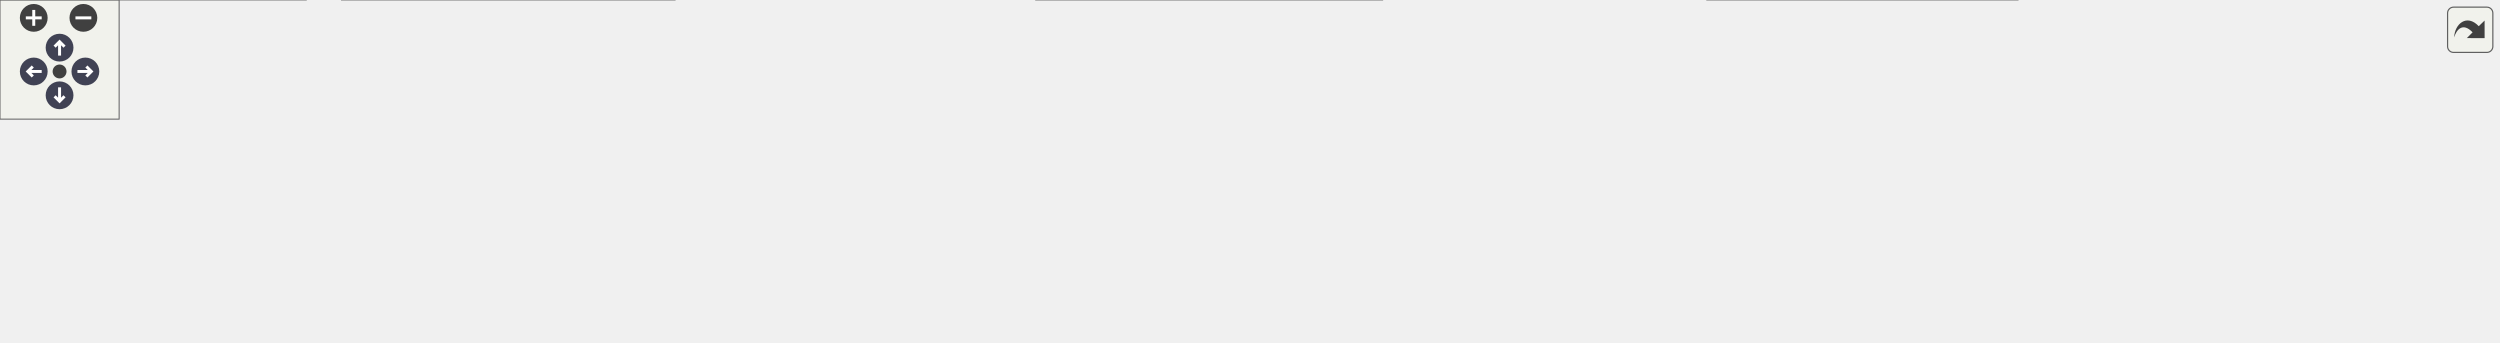
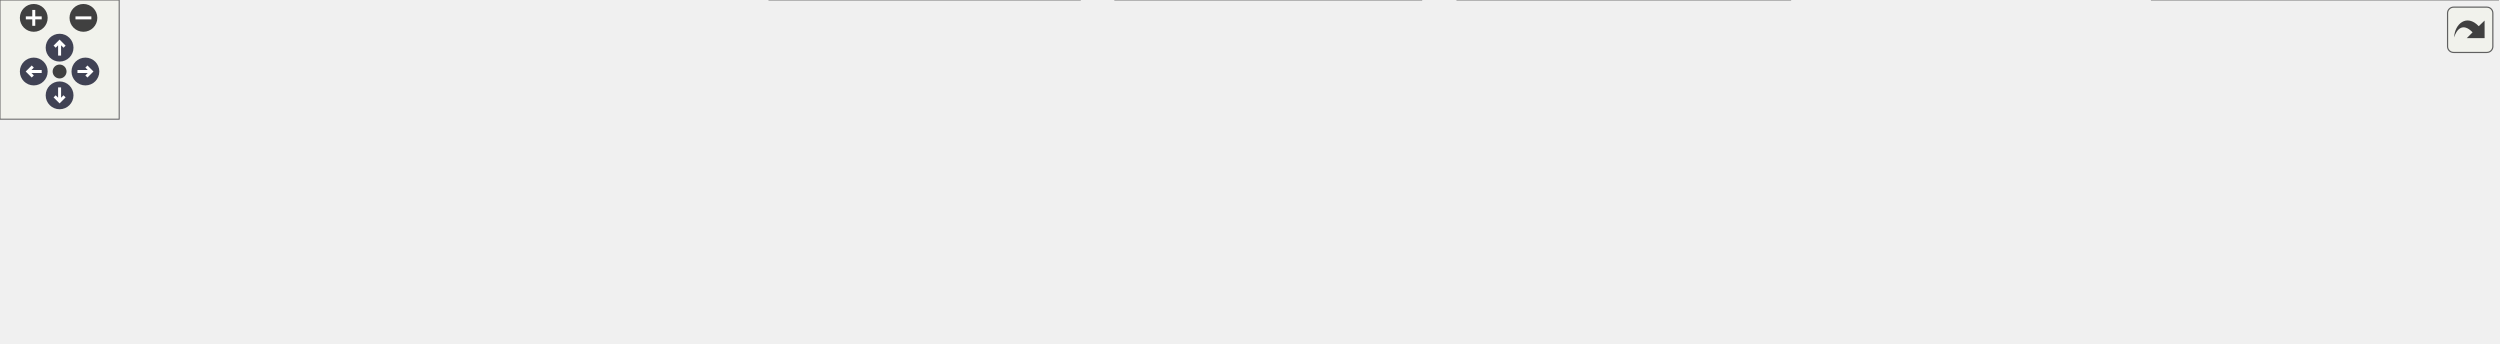
<svg xmlns="http://www.w3.org/2000/svg" xmlns:xlink="http://www.w3.org/1999/xlink" id="main" version="1.1" xml:space="preserve">
  <style type="text/css">
.node, .edge {opacity: 0.7;}
.node.selected, .edge.selected {opacity: 1;}
.edge:hover path { stroke: red; }
.edge:hover polygon { stroke: red; fill: red; }
</style>
  <defs>
    <circle id="rim" cx="0" cy="0" r="7" />
    <circle id="rim2" cx="0" cy="0" r="3.5" />
    <g id="zoomPlus">
      <use xlink:href="#rim" fill="#404040">
        <set attributeName="fill" to="#808080" begin="zoomplus.mouseover" end="zoomplus.mouseout" />
      </use>
      <path d="M-4,0h8M0,-4v8" fill="none" stroke="white" stroke-width="1.5" pointer-events="none" />
    </g>
    <g id="zoomMin">
      <use xlink:href="#rim" fill="#404040">
        <set attributeName="fill" to="#808080" begin="zoomminus.mouseover" end="zoomminus.mouseout" />
      </use>
      <path d="M-4,0h8" fill="none" stroke="white" stroke-width="1.5" pointer-events="none" />
    </g>
    <g id="arrowUp" transform="translate(30 24)">
      <use xlink:href="#rim" />
      <path pointer-events="none" fill="none" stroke="white" stroke-width="1.5" d="M0,-3.0v7 M-2.5,-0.5L0,-3.0L2.5,-0.5" />
    </g>
    <g id="arrowRight" transform="rotate(90) translate(36 -43)">
      <use xlink:href="#rim" />
      <path pointer-events="none" fill="none" stroke="white" stroke-width="1.5" d="M0,-3.0v7 M-2.5,-0.5L0,-3.0L2.5,-0.5" />
    </g>
    <g id="arrowDown" transform="rotate(180) translate(-30 -48)">
      <use xlink:href="#rim" />
      <path pointer-events="none" fill="none" stroke="white" stroke-width="1.5" d="M0,-3.0v7 M-2.5,-0.5L0,-3.0L2.5,-0.5" />
    </g>
    <g id="arrowLeft" transform="rotate(270) translate(-36 17)">
      <use xlink:href="#rim" />
      <path pointer-events="none" fill="none" stroke="white" stroke-width="1.5" d="M0,-3.0v7 M-2.5,-0.5L0,-3.0L2.5,-0.5" />
    </g>
    <g id="resetDef">
      <use xlink:href="#rim2" fill="#404040">
        <set attributeName="fill" to="#808080" begin="reset.mouseover" end="reset.mouseout" />
      </use>
    </g>
  </defs>
  <svg id="graph" class="graph">
    <g id="viewport">
      <g id="Node000001" class="node">
        <g id="a_Node000001">
          <a xlink:title=" ">
-             <polygon fill="#999999" stroke="#666666" points="769.62,-112 616.38,-112 616.38,-68 769.62,-68 769.62,-112" />
-             <text text-anchor="start" x="624.38" y="-98.5" font-family="Helvetica,sans-Serif" font-size="10.00">src/main/java/fr/softsf</text>
-             <text text-anchor="start" x="624.38" y="-86.5" font-family="Helvetica,sans-Serif" font-size="10.00">/sudokufx/viewmodel/HelpView</text>
-             <text text-anchor="middle" x="693" y="-74.5" font-family="Helvetica,sans-Serif" font-size="10.00">Model.java</text>
+             <polygon fill="#999999" stroke="#666666" points="628.12,-112 474.88,-112 474.88,-68 628.12,-68 628.12,-112" />
+             <text text-anchor="start" x="482.88" y="-98.5" font-family="Helvetica,sans-Serif" font-size="10.00">src/main/java/fr/softsf</text>
+             <text text-anchor="start" x="482.88" y="-86.5" font-family="Helvetica,sans-Serif" font-size="10.00">/sudokufx/viewmodel/HelpView</text>
+             <text text-anchor="middle" x="551.5" y="-74.5" font-family="Helvetica,sans-Serif" font-size="10.00">Model.java</text>
          </a>
        </g>
      </g>
      <g id="Node000002" class="node">
        <g id="a_Node000002">
          <a xlink:title=" ">
-             <polygon fill="#e0e0e0" stroke="#999999" points="154,-32 0,-32 0,0 154,0 154,-32" />
-             <text text-anchor="start" x="8" y="-18.5" font-family="Helvetica,sans-Serif" font-size="10.00">fr.softsf.sudokufx.configuration.</text>
-             <text text-anchor="middle" x="77" y="-6.5" font-family="Helvetica,sans-Serif" font-size="10.00">JVMApplicationProperties</text>
+             <polygon fill="#e0e0e0" stroke="#999999" points="127,-26 0,-26 0,-6 127,-6 127,-26" />
+             <text text-anchor="middle" x="63.5" y="-12.5" font-family="Helvetica,sans-Serif" font-size="10.00">java.text.MessageFormat</text>
          </a>
        </g>
      </g>
      <g id="edge1_Node000001_Node000002" class="edge">
        <g id="a_edge1_Node000001_Node000002">
          <a xlink:title=" ">
-             <path fill="none" stroke="#63b8ff" d="M616.01,-82.31C514.91,-73.18 331.69,-55.4 165.25,-32.26" />
-             <polygon fill="#63b8ff" stroke="#63b8ff" points="166.21,-28.86 155.82,-30.94 165.23,-35.8 166.21,-28.86" />
+             <path fill="none" stroke="#63b8ff" d="M474.4,-79.96C390.89,-69.81 253.88,-52.1 136.5,-32 130.52,-30.98 124.29,-29.82 118.09,-28.63" />
+             <polygon fill="#63b8ff" stroke="#63b8ff" points="119,-25.24 108.52,-26.73 117.64,-32.11 119,-25.24" />
          </a>
        </g>
      </g>
      <g id="Node000003" class="node">
        <g id="a_Node000003">
          <a xlink:title=" ">
-             <polygon fill="#e0e0e0" stroke="#999999" points="339.75,-32 172.25,-32 172.25,0 339.75,0 339.75,-32" />
-             <text text-anchor="start" x="180.25" y="-18.5" font-family="Helvetica,sans-Serif" font-size="10.00">fr.softsf.sudokufx.configuration.os.</text>
-             <text text-anchor="middle" x="256" y="-6.5" font-family="Helvetica,sans-Serif" font-size="10.00">IOsFolderFactory</text>
+             <polygon fill="#e0e0e0" stroke="#999999" points="223.62,-26 145.38,-26 145.38,-6 223.62,-6 223.62,-26" />
+             <text text-anchor="middle" x="184.5" y="-12.5" font-family="Helvetica,sans-Serif" font-size="10.00">java.time.Year</text>
          </a>
        </g>
      </g>
      <g id="edge2_Node000001_Node000003" class="edge">
        <g id="a_edge2_Node000001_Node000003">
          <a xlink:title=" ">
-             <path fill="none" stroke="#63b8ff" d="M615.88,-76.29C542.05,-64.13 430.47,-45.75 351.15,-32.68" />
-             <polygon fill="#63b8ff" stroke="#63b8ff" points="352.11,-29.29 341.67,-31.11 350.97,-36.19 352.11,-29.29" />
+             <path fill="none" stroke="#63b8ff" d="M474.55,-78.04C409.59,-68.12 314.34,-52.01 232.5,-32 229.58,-31.29 226.58,-30.49 223.56,-29.65" />
+             <polygon fill="#63b8ff" stroke="#63b8ff" points="224.79,-26.37 214.21,-26.91 222.82,-33.08 224.79,-26.37" />
          </a>
        </g>
      </g>
      <g id="Node000004" class="node">
        <g id="a_Node000004">
          <a xlink:title=" ">
-             <polygon fill="#e0e0e0" stroke="#999999" points="504.25,-26 357.75,-26 357.75,-6 504.25,-6 504.25,-26" />
-             <text text-anchor="middle" x="431" y="-12.5" font-family="Helvetica,sans-Serif" font-size="10.00">fr.softsf.sudokufx.enums.I18n</text>
+             <polygon fill="#e0e0e0" stroke="#999999" points="369,-26 242,-26 242,-6 369,-6 369,-26" />
+             <text text-anchor="middle" x="305.5" y="-12.5" font-family="Helvetica,sans-Serif" font-size="10.00">javafx.scene.control.Alert</text>
          </a>
        </g>
      </g>
      <g id="edge3_Node000001_Node000004" class="edge">
        <g id="a_edge3_Node000001_Node000004">
          <a xlink:title=" ">
-             <path fill="none" stroke="#63b8ff" d="M616.16,-67.88C570.67,-55.38 514.61,-39.98 476.16,-29.41" />
-             <polygon fill="#63b8ff" stroke="#63b8ff" points="477.35,-26.11 466.78,-26.83 475.5,-32.86 477.35,-26.11" />
+             <path fill="none" stroke="#63b8ff" d="M478.36,-67.59C436.18,-55.25 384.6,-40.15 348.81,-29.68" />
+             <polygon fill="#63b8ff" stroke="#63b8ff" points="349.81,-26.32 339.23,-26.87 347.85,-33.04 349.81,-26.32" />
          </a>
        </g>
      </g>
      <g id="Node000005" class="node">
        <g id="a_Node000005">
          <a xlink:title=" ">
-             <polygon fill="#e0e0e0" stroke="#999999" points="696.12,-32 521.88,-32 521.88,0 696.12,0 696.12,-32" />
-             <text text-anchor="start" x="529.88" y="-18.5" font-family="Helvetica,sans-Serif" font-size="10.00">fr.softsf.sudokufx.view.components.</text>
-             <text text-anchor="middle" x="609" y="-6.5" font-family="Helvetica,sans-Serif" font-size="10.00">MyAlert</text>
+             <polygon fill="#e0e0e0" stroke="#999999" points="543.62,-32 387.38,-32 387.38,0 543.62,0 543.62,-32" />
+             <text text-anchor="start" x="395.38" y="-18.5" font-family="Helvetica,sans-Serif" font-size="10.00">org.springframework.stereotype.</text>
+             <text text-anchor="middle" x="465.5" y="-6.5" font-family="Helvetica,sans-Serif" font-size="10.00">Component</text>
          </a>
        </g>
      </g>
      <g id="edge4_Node000001_Node000005" class="edge">
        <g id="a_edge4_Node000001_Node000005">
          <a xlink:title=" ">
-             <path fill="none" stroke="#63b8ff" d="M668.25,-67.79C658,-59 646.08,-48.78 635.63,-39.83" />
-             <polygon fill="#63b8ff" stroke="#63b8ff" points="637.93,-37.19 628.06,-33.34 633.37,-42.5 637.93,-37.19" />
+             <path fill="none" stroke="#63b8ff" d="M526.16,-67.79C515.56,-58.91 503.21,-48.58 492.44,-39.56" />
+             <polygon fill="#63b8ff" stroke="#63b8ff" points="494.91,-37.06 485,-33.32 490.42,-42.43 494.91,-37.06" />
          </a>
        </g>
      </g>
      <g id="Node000006" class="node">
        <g id="a_Node000006">
          <a xlink:title=" ">
-             <polygon fill="#e0e0e0" stroke="#999999" points="841.5,-26 714.5,-26 714.5,-6 841.5,-6 841.5,-26" />
-             <text text-anchor="middle" x="778" y="-12.5" font-family="Helvetica,sans-Serif" font-size="10.00">javafx.scene.control.Alert</text>
+             <polygon fill="#e0e0e0" stroke="#999999" points="715.5,-32 561.5,-32 561.5,0 715.5,0 715.5,-32" />
+             <text text-anchor="start" x="569.5" y="-18.5" font-family="Helvetica,sans-Serif" font-size="10.00">fr.softsf.sudokufx.configuration.</text>
+             <text text-anchor="middle" x="638.5" y="-6.5" font-family="Helvetica,sans-Serif" font-size="10.00">JVMApplicationProperties</text>
          </a>
        </g>
      </g>
      <g id="edge5_Node000001_Node000006" class="edge">
        <g id="a_edge5_Node000001_Node000006">
          <a xlink:title=" ">
-             <path fill="none" stroke="#63b8ff" d="M718.04,-67.79C730.87,-56.92 746.27,-43.88 758.25,-33.73" />
-             <polygon fill="#63b8ff" stroke="#63b8ff" points="760.48,-36.42 765.85,-27.29 755.96,-31.08 760.48,-36.42" />
+             <path fill="none" stroke="#63b8ff" d="M577.13,-67.79C587.86,-58.91 600.35,-48.58 611.24,-39.56" />
+             <polygon fill="#63b8ff" stroke="#63b8ff" points="613.31,-42.39 618.78,-33.32 608.85,-37 613.31,-42.39" />
          </a>
        </g>
      </g>
      <g id="Node000007" class="node">
        <g id="a_Node000007">
          <a xlink:title=" ">
-             <polygon fill="#e0e0e0" stroke="#999999" points="1016.12,-32 859.88,-32 859.88,0 1016.12,0 1016.12,-32" />
-             <text text-anchor="start" x="867.88" y="-18.5" font-family="Helvetica,sans-Serif" font-size="10.00">org.springframework.stereotype.</text>
-             <text text-anchor="middle" x="938" y="-6.5" font-family="Helvetica,sans-Serif" font-size="10.00">Component</text>
+             <polygon fill="#e0e0e0" stroke="#999999" points="901.25,-32 733.75,-32 733.75,0 901.25,0 901.25,-32" />
+             <text text-anchor="start" x="741.75" y="-18.5" font-family="Helvetica,sans-Serif" font-size="10.00">fr.softsf.sudokufx.configuration.os.</text>
+             <text text-anchor="middle" x="817.5" y="-6.5" font-family="Helvetica,sans-Serif" font-size="10.00">IOsFolderFactory</text>
          </a>
        </g>
      </g>
      <g id="edge6_Node000001_Node000007" class="edge">
        <g id="a_edge6_Node000001_Node000007">
          <a xlink:title=" ">
-             <path fill="none" stroke="#63b8ff" d="M765.84,-67.59C800.31,-57.46 841.1,-45.48 874.32,-35.72" />
-             <polygon fill="#63b8ff" stroke="#63b8ff" points="875.21,-39.1 883.82,-32.92 873.24,-32.38 875.21,-39.1" />
+             <path fill="none" stroke="#63b8ff" d="M628.44,-68.17C666.84,-57.78 712.88,-45.32 749.91,-35.29" />
+             <polygon fill="#63b8ff" stroke="#63b8ff" points="750.4,-38.79 759.14,-32.8 748.57,-32.03 750.4,-38.79" />
          </a>
        </g>
      </g>
      <g id="Node000008" class="node">
        <g id="a_Node000008">
          <a xlink:title=" ">
-             <polygon fill="#e0e0e0" stroke="#999999" points="1161.5,-26 1034.5,-26 1034.5,-6 1161.5,-6 1161.5,-26" />
-             <text text-anchor="middle" x="1098" y="-12.5" font-family="Helvetica,sans-Serif" font-size="10.00">java.text.MessageFormat</text>
+             <polygon fill="#e0e0e0" stroke="#999999" points="1065.75,-26 919.25,-26 919.25,-6 1065.75,-6 1065.75,-26" />
+             <text text-anchor="middle" x="992.5" y="-12.5" font-family="Helvetica,sans-Serif" font-size="10.00">fr.softsf.sudokufx.enums.I18n</text>
          </a>
        </g>
      </g>
      <g id="edge7_Node000001_Node000008" class="edge">
        <g id="a_edge7_Node000001_Node000008">
          <a xlink:title=" ">
-             <path fill="none" stroke="#63b8ff" d="M769.94,-76.52C837.31,-65.42 937.79,-48.44 1025,-32 1030.58,-30.95 1036.39,-29.82 1042.19,-28.66" />
-             <polygon fill="#63b8ff" stroke="#63b8ff" points="1042.67,-32.14 1051.78,-26.73 1041.28,-25.27 1042.67,-32.14" />
+             <path fill="none" stroke="#63b8ff" d="M628.62,-77.29C701.38,-66.12 813.46,-48.58 910.5,-32 916.99,-30.89 923.76,-29.7 930.51,-28.5" />
+             <polygon fill="#63b8ff" stroke="#63b8ff" points="931.08,-31.95 940.3,-26.74 929.84,-25.06 931.08,-31.95" />
          </a>
        </g>
      </g>
      <g id="Node000009" class="node">
        <g id="a_Node000009">
          <a xlink:title=" ">
-             <polygon fill="#e0e0e0" stroke="#999999" points="1258.12,-26 1179.88,-26 1179.88,-6 1258.12,-6 1258.12,-26" />
-             <text text-anchor="middle" x="1219" y="-12.5" font-family="Helvetica,sans-Serif" font-size="10.00">java.time.Year</text>
+             <polygon fill="#e0e0e0" stroke="#999999" points="1257.62,-32 1083.38,-32 1083.38,0 1257.62,0 1257.62,-32" />
+             <text text-anchor="start" x="1091.38" y="-18.5" font-family="Helvetica,sans-Serif" font-size="10.00">fr.softsf.sudokufx.view.components.</text>
+             <text text-anchor="middle" x="1170.5" y="-6.5" font-family="Helvetica,sans-Serif" font-size="10.00">MyAlert</text>
          </a>
        </g>
      </g>
      <g id="edge8_Node000001_Node000009" class="edge">
        <g id="a_edge8_Node000001_Node000009">
          <a xlink:title=" ">
-             <path fill="none" stroke="#63b8ff" d="M769.88,-84.21C864.92,-77.29 1031.25,-61.9 1171,-32 1174.2,-31.31 1177.5,-30.51 1180.79,-29.63" />
-             <polygon fill="#63b8ff" stroke="#63b8ff" points="1181.73,-33 1190.36,-26.87 1179.78,-26.28 1181.73,-33" />
+             <path fill="none" stroke="#63b8ff" d="M628.29,-81.76C728.07,-72.09 907.96,-53.82 1071.63,-32.35" />
+             <polygon fill="#63b8ff" stroke="#63b8ff" points="1071.93,-35.84 1081.39,-31.06 1071.02,-28.9 1071.93,-35.84" />
          </a>
        </g>
      </g>
    </g>
  </svg>
  <g id="navigator" transform="translate(0 0)" fill="#404254">
    <rect fill="#f2f5e9" fill-opacity="0.5" stroke="#606060" stroke-width=".5" x="0" y="0" width="60" height="60" />
    <use id="zoomplus" xlink:href="#zoomPlus" x="17" y="9" />
    <use id="zoomminus" xlink:href="#zoomMin" x="42" y="9" />
    <use id="reset" xlink:href="#resetDef" x="30" y="36" />
    <use id="arrowup" xlink:href="#arrowUp" x="0" y="0" />
    <use id="arrowright" xlink:href="#arrowRight" x="0" y="0" />
    <use id="arrowdown" xlink:href="#arrowDown" x="0" y="0" />
    <use id="arrowleft" xlink:href="#arrowLeft" x="0" y="0" />
  </g>
  <svg viewBox="0 0 15 15" width="100%" height="30px" preserveAspectRatio="xMaxYMin meet">
    <g id="arrow_out" transform="scale(0.3 0.3)">
      <a xlink:href="_help_view_model_8java__incl_org.svg" target="_base">
        <rect id="button" ry="5" rx="5" y="6" x="6" height="38" width="38" fill="#f2f5e9" fill-opacity="0.5" stroke="#606060" stroke-width="1.0" />
        <path id="arrow" d="M 11.5,31.437 C 11.94,20.098 22.043,11.323 32.159,21.979 L 37.069,17.246 C 37.069,17.246 37.088,32 37.088,32 L 22.16,31.978 C 22.16,31.978 26.998,27.14 26.998,27.14 C 18.529,18.264 13.292,25.23 11.5,31.437 z" style="fill:#404040;" />
      </a>
    </g>
  </svg>
  <style type="text/css">

[data-mouse-over-selected='false'] { opacity: 0.7; }
[data-mouse-over-selected='true']  { opacity: 1.0; }

</style>
</svg>
